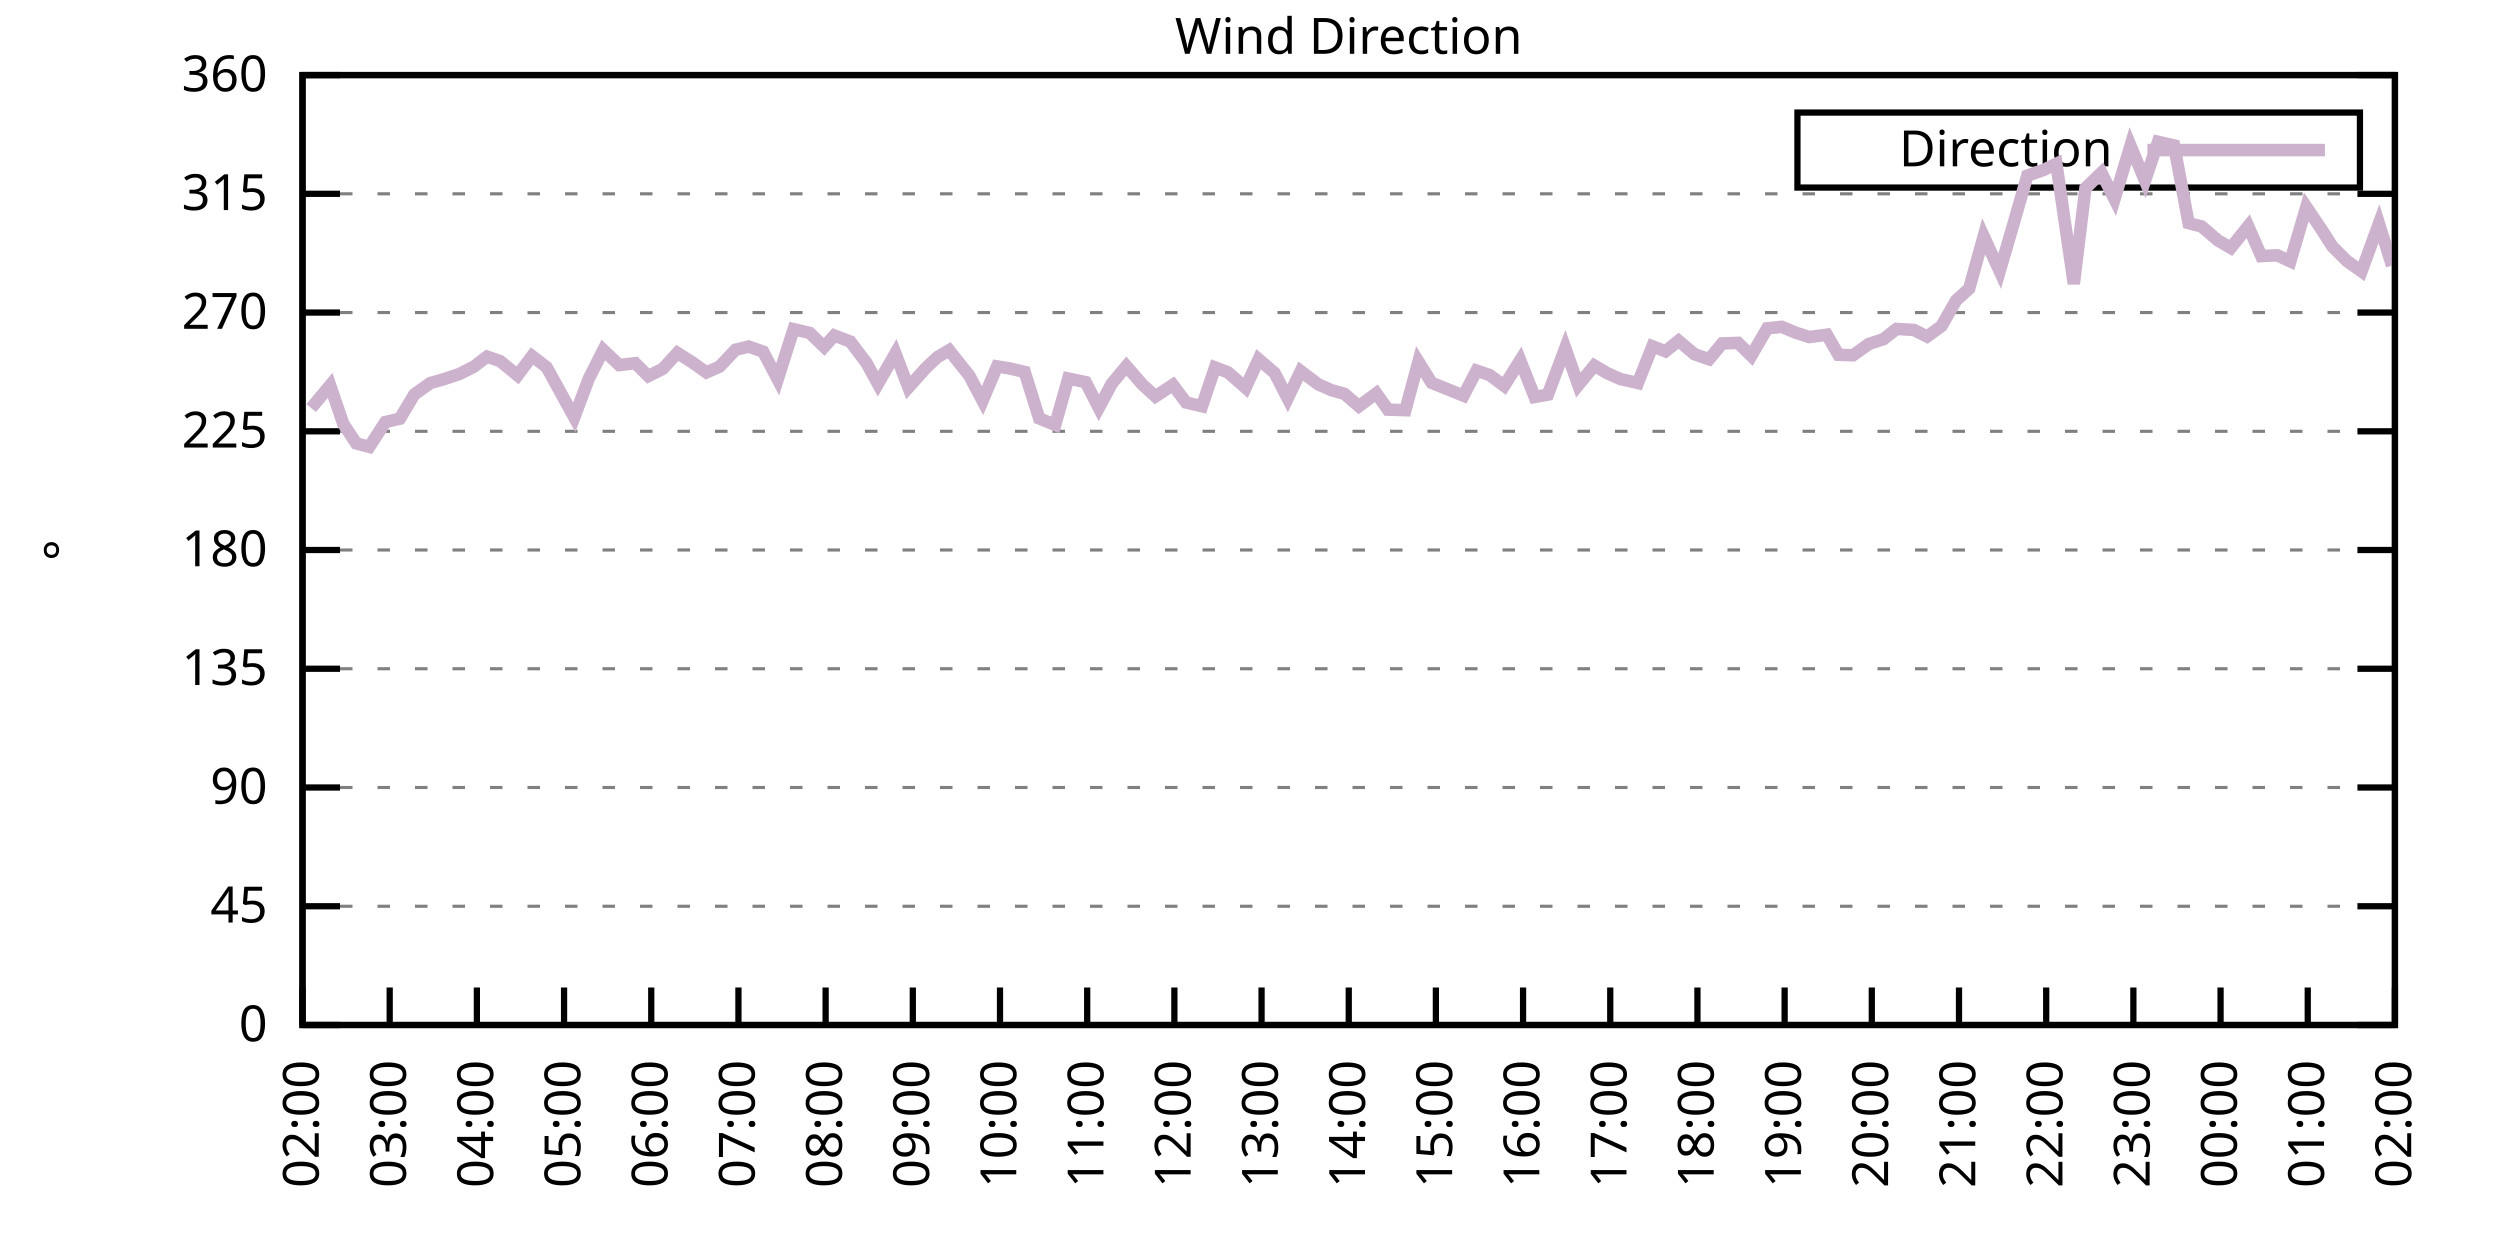
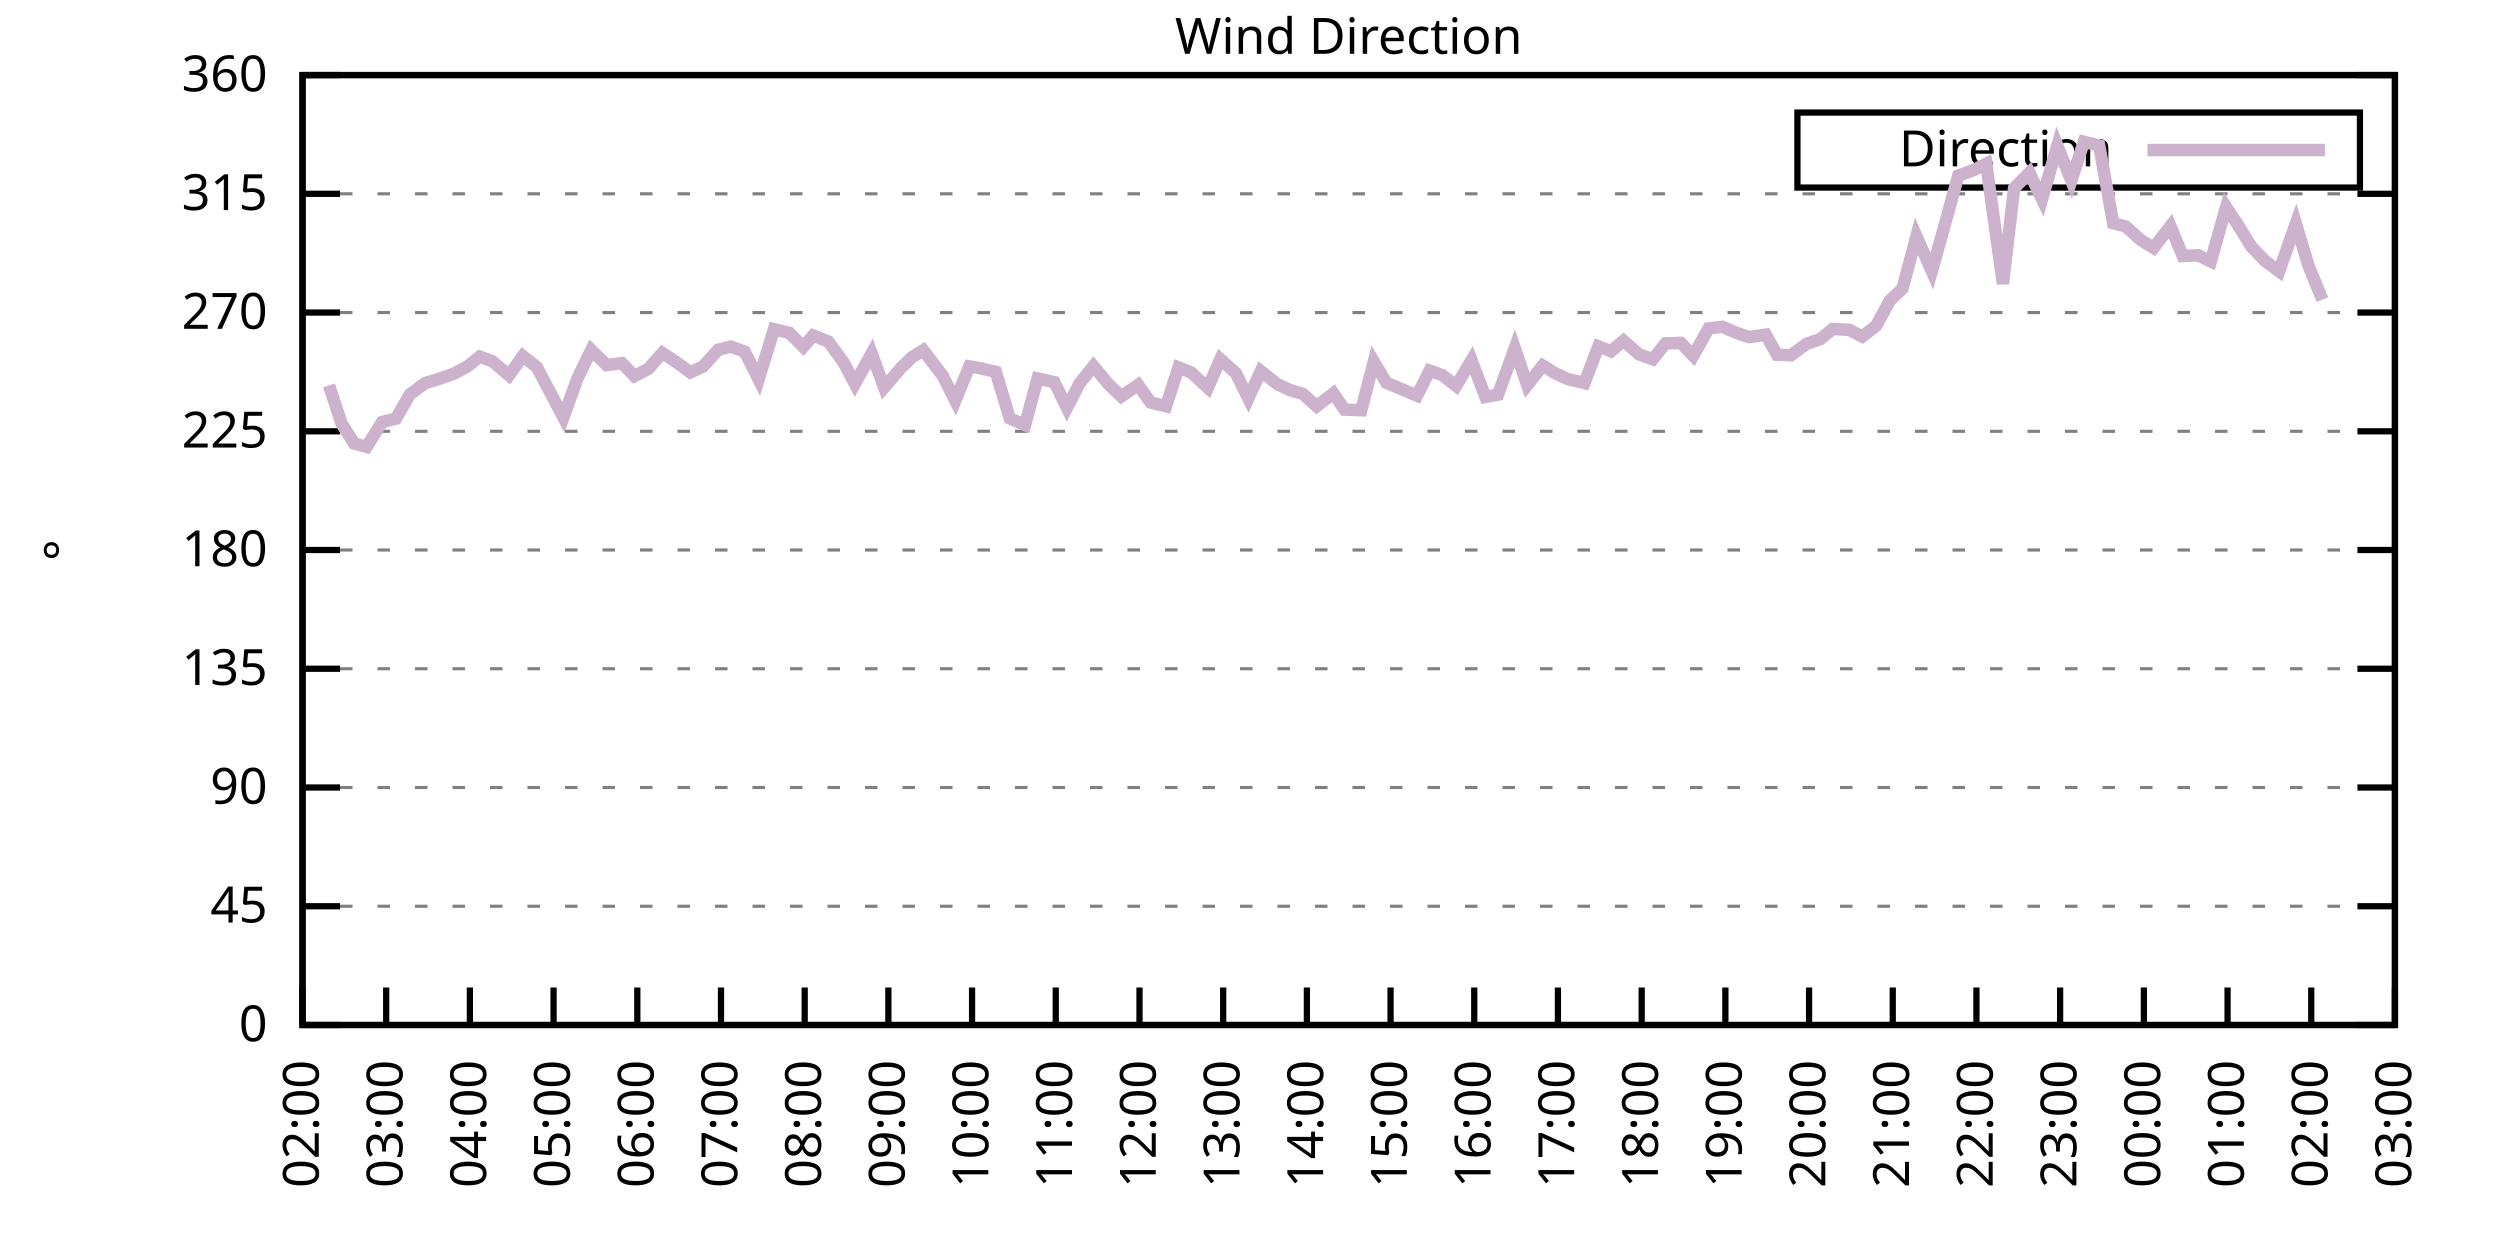
<svg xmlns="http://www.w3.org/2000/svg" xmlns:xlink="http://www.w3.org/1999/xlink" width="400" height="200" viewBox="0 0 400 200">
  <g id="gnuplot_canvas">
    <rect x="0" y="0" width="400" height="200" fill="none" />
    <defs>
      <circle id="gpDot" r="0.5" stroke-width="0.5" stroke="currentColor" />
      <path id="gpPt0" stroke-width="0.333" stroke="currentColor" d="M-1,0 h2 M0,-1 v2" />
      <path id="gpPt1" stroke-width="0.333" stroke="currentColor" d="M-1,-1 L1,1 M1,-1 L-1,1" />
      <path id="gpPt2" stroke-width="0.333" stroke="currentColor" d="M-1,0 L1,0 M0,-1 L0,1 M-1,-1 L1,1 M-1,1 L1,-1" />
      <rect id="gpPt3" stroke-width="0.333" stroke="currentColor" x="-1" y="-1" width="2" height="2" />
      <rect id="gpPt4" stroke-width="0.333" stroke="currentColor" fill="currentColor" x="-1" y="-1" width="2" height="2" />
      <circle id="gpPt5" stroke-width="0.333" stroke="currentColor" cx="0" cy="0" r="1" />
      <use xlink:href="#gpPt5" id="gpPt6" fill="currentColor" stroke="none" />
      <path id="gpPt7" stroke-width="0.333" stroke="currentColor" d="M0,-1.33 L-1.33,0.67 L1.33,0.67 z" />
      <use xlink:href="#gpPt7" id="gpPt8" fill="currentColor" stroke="none" />
      <use xlink:href="#gpPt7" id="gpPt9" stroke="currentColor" transform="rotate(180)" />
      <use xlink:href="#gpPt9" id="gpPt10" fill="currentColor" stroke="none" />
      <use xlink:href="#gpPt3" id="gpPt11" stroke="currentColor" transform="rotate(45)" />
      <use xlink:href="#gpPt11" id="gpPt12" fill="currentColor" stroke="none" />
      <path id="gpPt13" stroke-width="0.333" stroke="currentColor" d="M0,1.330 L1.265,0.411 L0.782,-1.067 L-0.782,-1.076 L-1.265,0.411 z" />
      <use xlink:href="#gpPt13" id="gpPt14" fill="currentColor" stroke="none" />
      <filter id="textbox" filterUnits="objectBoundingBox" x="0" y="0" height="1" width="1">
        <feFlood flood-color="white" flood-opacity="1" result="bgnd" />
        <feComposite in="SourceGraphic" in2="bgnd" operator="atop" />
      </filter>
      <filter id="greybox" filterUnits="objectBoundingBox" x="0" y="0" height="1" width="1">
        <feFlood flood-color="lightgrey" flood-opacity="1" result="grey" />
        <feComposite in="SourceGraphic" in2="grey" operator="atop" />
      </filter>
    </defs>
    <g fill="none" color="white" stroke="currentColor" stroke-width="1.00" stroke-linecap="butt" stroke-linejoin="miter">
</g>
    <g fill="none" color="black" stroke="currentColor" stroke-width="1.00" stroke-linecap="butt" stroke-linejoin="miter">
      <g stroke="none" shape-rendering="crispEdges">
        <polygon fill="rgb(255, 255, 255)" points="48.40,164.00 383.18,164.00 383.18,12.02 48.40,12.02 " />
      </g>
    </g>
    <g fill="none" color="black" stroke="currentColor" stroke-width="1.00" stroke-linecap="butt" stroke-linejoin="miter">
</g>
    <g fill="none" color="black" stroke="black" stroke-width="0.50" stroke-linecap="butt" stroke-linejoin="miter">
</g>
    <g fill="none" color="gray" stroke="currentColor" stroke-width="0.50" stroke-linecap="butt" stroke-linejoin="miter">
      <path stroke="gray" stroke-dasharray="2,4" class="gridline" d="M48.40,164.00 L383.19,164.00  " />
    </g>
    <g fill="none" color="gray" stroke="gray" stroke-width="1.00" stroke-linecap="butt" stroke-linejoin="miter">
</g>
    <g fill="none" color="black" stroke="currentColor" stroke-width="1.00" stroke-linecap="butt" stroke-linejoin="miter">
      <path stroke="black" d="M48.40,164.00 L54.40,164.00 M383.19,164.00 L377.19,164.00  " />
      <g transform="translate(42.80,166.60)" stroke="none" fill="black" font-family="Sans" font-size="8.00" text-anchor="end">
        <text>
          <tspan font-family="Sans"> 0</tspan>
        </text>
      </g>
    </g>
    <g fill="none" color="black" stroke="currentColor" stroke-width="1.00" stroke-linecap="butt" stroke-linejoin="miter">
</g>
    <g fill="none" color="black" stroke="black" stroke-width="0.50" stroke-linecap="butt" stroke-linejoin="miter">
</g>
    <g fill="none" color="gray" stroke="currentColor" stroke-width="0.50" stroke-linecap="butt" stroke-linejoin="miter">
      <path stroke="gray" stroke-dasharray="2,4" class="gridline" d="M48.40,145.00 L383.19,145.00  " />
    </g>
    <g fill="none" color="gray" stroke="gray" stroke-width="1.00" stroke-linecap="butt" stroke-linejoin="miter">
</g>
    <g fill="none" color="black" stroke="currentColor" stroke-width="1.00" stroke-linecap="butt" stroke-linejoin="miter">
      <path stroke="black" d="M48.40,145.00 L54.40,145.00 M383.19,145.00 L377.19,145.00  " />
      <g transform="translate(42.80,147.60)" stroke="none" fill="black" font-family="Sans" font-size="8.00" text-anchor="end">
        <text>
          <tspan font-family="Sans"> 45</tspan>
        </text>
      </g>
    </g>
    <g fill="none" color="black" stroke="currentColor" stroke-width="1.00" stroke-linecap="butt" stroke-linejoin="miter">
</g>
    <g fill="none" color="black" stroke="black" stroke-width="0.50" stroke-linecap="butt" stroke-linejoin="miter">
</g>
    <g fill="none" color="gray" stroke="currentColor" stroke-width="0.50" stroke-linecap="butt" stroke-linejoin="miter">
      <path stroke="gray" stroke-dasharray="2,4" class="gridline" d="M48.40,126.00 L383.19,126.00  " />
    </g>
    <g fill="none" color="gray" stroke="gray" stroke-width="1.00" stroke-linecap="butt" stroke-linejoin="miter">
</g>
    <g fill="none" color="black" stroke="currentColor" stroke-width="1.00" stroke-linecap="butt" stroke-linejoin="miter">
      <path stroke="black" d="M48.40,126.00 L54.40,126.00 M383.19,126.00 L377.19,126.00  " />
      <g transform="translate(42.80,128.60)" stroke="none" fill="black" font-family="Sans" font-size="8.00" text-anchor="end">
        <text>
          <tspan font-family="Sans"> 90</tspan>
        </text>
      </g>
    </g>
    <g fill="none" color="black" stroke="currentColor" stroke-width="1.00" stroke-linecap="butt" stroke-linejoin="miter">
</g>
    <g fill="none" color="black" stroke="black" stroke-width="0.50" stroke-linecap="butt" stroke-linejoin="miter">
</g>
    <g fill="none" color="gray" stroke="currentColor" stroke-width="0.50" stroke-linecap="butt" stroke-linejoin="miter">
      <path stroke="gray" stroke-dasharray="2,4" class="gridline" d="M48.40,107.00 L383.19,107.00  " />
    </g>
    <g fill="none" color="gray" stroke="gray" stroke-width="1.00" stroke-linecap="butt" stroke-linejoin="miter">
</g>
    <g fill="none" color="black" stroke="currentColor" stroke-width="1.00" stroke-linecap="butt" stroke-linejoin="miter">
      <path stroke="black" d="M48.40,107.00 L54.40,107.00 M383.19,107.00 L377.19,107.00  " />
      <g transform="translate(42.80,109.60)" stroke="none" fill="black" font-family="Sans" font-size="8.00" text-anchor="end">
        <text>
          <tspan font-family="Sans"> 135</tspan>
        </text>
      </g>
    </g>
    <g fill="none" color="black" stroke="currentColor" stroke-width="1.00" stroke-linecap="butt" stroke-linejoin="miter">
</g>
    <g fill="none" color="black" stroke="black" stroke-width="0.50" stroke-linecap="butt" stroke-linejoin="miter">
</g>
    <g fill="none" color="gray" stroke="currentColor" stroke-width="0.50" stroke-linecap="butt" stroke-linejoin="miter">
      <path stroke="gray" stroke-dasharray="2,4" class="gridline" d="M48.40,88.00 L383.19,88.00  " />
    </g>
    <g fill="none" color="gray" stroke="gray" stroke-width="1.00" stroke-linecap="butt" stroke-linejoin="miter">
</g>
    <g fill="none" color="black" stroke="currentColor" stroke-width="1.00" stroke-linecap="butt" stroke-linejoin="miter">
      <path stroke="black" d="M48.40,88.00 L54.40,88.00 M383.19,88.00 L377.19,88.00  " />
      <g transform="translate(42.80,90.60)" stroke="none" fill="black" font-family="Sans" font-size="8.00" text-anchor="end">
        <text>
          <tspan font-family="Sans"> 180</tspan>
        </text>
      </g>
    </g>
    <g fill="none" color="black" stroke="currentColor" stroke-width="1.00" stroke-linecap="butt" stroke-linejoin="miter">
</g>
    <g fill="none" color="black" stroke="black" stroke-width="0.50" stroke-linecap="butt" stroke-linejoin="miter">
</g>
    <g fill="none" color="gray" stroke="currentColor" stroke-width="0.50" stroke-linecap="butt" stroke-linejoin="miter">
      <path stroke="gray" stroke-dasharray="2,4" class="gridline" d="M48.40,69.01 L383.19,69.01  " />
    </g>
    <g fill="none" color="gray" stroke="gray" stroke-width="1.00" stroke-linecap="butt" stroke-linejoin="miter">
</g>
    <g fill="none" color="black" stroke="currentColor" stroke-width="1.00" stroke-linecap="butt" stroke-linejoin="miter">
      <path stroke="black" d="M48.40,69.01 L54.40,69.01 M383.19,69.01 L377.19,69.01  " />
      <g transform="translate(42.80,71.61)" stroke="none" fill="black" font-family="Sans" font-size="8.00" text-anchor="end">
        <text>
          <tspan font-family="Sans"> 225</tspan>
        </text>
      </g>
    </g>
    <g fill="none" color="black" stroke="currentColor" stroke-width="1.00" stroke-linecap="butt" stroke-linejoin="miter">
</g>
    <g fill="none" color="black" stroke="black" stroke-width="0.50" stroke-linecap="butt" stroke-linejoin="miter">
</g>
    <g fill="none" color="gray" stroke="currentColor" stroke-width="0.50" stroke-linecap="butt" stroke-linejoin="miter">
      <path stroke="gray" stroke-dasharray="2,4" class="gridline" d="M48.40,50.01 L383.19,50.01  " />
    </g>
    <g fill="none" color="gray" stroke="gray" stroke-width="1.00" stroke-linecap="butt" stroke-linejoin="miter">
</g>
    <g fill="none" color="black" stroke="currentColor" stroke-width="1.00" stroke-linecap="butt" stroke-linejoin="miter">
      <path stroke="black" d="M48.40,50.01 L54.40,50.01 M383.19,50.01 L377.19,50.01  " />
      <g transform="translate(42.80,52.61)" stroke="none" fill="black" font-family="Sans" font-size="8.00" text-anchor="end">
        <text>
          <tspan font-family="Sans"> 270</tspan>
        </text>
      </g>
    </g>
    <g fill="none" color="black" stroke="currentColor" stroke-width="1.00" stroke-linecap="butt" stroke-linejoin="miter">
</g>
    <g fill="none" color="black" stroke="black" stroke-width="0.50" stroke-linecap="butt" stroke-linejoin="miter">
</g>
    <g fill="none" color="gray" stroke="currentColor" stroke-width="0.50" stroke-linecap="butt" stroke-linejoin="miter">
      <path stroke="gray" stroke-dasharray="2,4" class="gridline" d="M48.40,31.01 L383.19,31.01  " />
    </g>
    <g fill="none" color="gray" stroke="gray" stroke-width="1.00" stroke-linecap="butt" stroke-linejoin="miter">
</g>
    <g fill="none" color="black" stroke="currentColor" stroke-width="1.00" stroke-linecap="butt" stroke-linejoin="miter">
      <path stroke="black" d="M48.40,31.01 L54.40,31.01 M383.19,31.01 L377.19,31.01  " />
      <g transform="translate(42.80,33.61)" stroke="none" fill="black" font-family="Sans" font-size="8.00" text-anchor="end">
        <text>
          <tspan font-family="Sans"> 315</tspan>
        </text>
      </g>
    </g>
    <g fill="none" color="black" stroke="currentColor" stroke-width="1.00" stroke-linecap="butt" stroke-linejoin="miter">
</g>
    <g fill="none" color="black" stroke="black" stroke-width="0.50" stroke-linecap="butt" stroke-linejoin="miter">
</g>
    <g fill="none" color="gray" stroke="currentColor" stroke-width="0.50" stroke-linecap="butt" stroke-linejoin="miter">
      <path stroke="gray" stroke-dasharray="2,4" class="gridline" d="M48.40,12.01 L383.19,12.01  " />
    </g>
    <g fill="none" color="gray" stroke="gray" stroke-width="1.00" stroke-linecap="butt" stroke-linejoin="miter">
</g>
    <g fill="none" color="black" stroke="currentColor" stroke-width="1.00" stroke-linecap="butt" stroke-linejoin="miter">
      <path stroke="black" d="M48.40,12.01 L54.40,12.01 M383.19,12.01 L377.19,12.01  " />
      <g transform="translate(42.80,14.61)" stroke="none" fill="black" font-family="Sans" font-size="8.00" text-anchor="end">
        <text>
          <tspan font-family="Sans"> 360</tspan>
        </text>
      </g>
    </g>
    <g fill="none" color="black" stroke="currentColor" stroke-width="1.00" stroke-linecap="butt" stroke-linejoin="miter">
      <path stroke="black" d="M48.40,164.00 L48.40,158.00  " />
      <g transform="translate(51.00,169.60) rotate(270.00)" stroke="none" fill="black" font-family="Sans" font-size="8.00" text-anchor="end">
        <text>
          <tspan font-family="Sans">02:00</tspan>
        </text>
      </g>
    </g>
    <g fill="none" color="black" stroke="currentColor" stroke-width="1.00" stroke-linecap="butt" stroke-linejoin="miter">
-       <path stroke="black" d="M62.35,164.00 L62.35,158.00  " />
-       <g transform="translate(64.95,169.60) rotate(270.00)" stroke="none" fill="black" font-family="Sans" font-size="8.00" text-anchor="end">
+       <path stroke="black" d="M61.79,164.00 L61.79,158.00  " />
+       <g transform="translate(64.39,169.60) rotate(270.00)" stroke="none" fill="black" font-family="Sans" font-size="8.00" text-anchor="end">
        <text>
          <tspan font-family="Sans">03:00</tspan>
        </text>
      </g>
    </g>
    <g fill="none" color="black" stroke="currentColor" stroke-width="1.00" stroke-linecap="butt" stroke-linejoin="miter">
-       <path stroke="black" d="M76.30,164.00 L76.30,158.00  " />
-       <g transform="translate(78.90,169.60) rotate(270.00)" stroke="none" fill="black" font-family="Sans" font-size="8.00" text-anchor="end">
+       <path stroke="black" d="M75.18,164.00 L75.18,158.00  " />
+       <g transform="translate(77.78,169.60) rotate(270.00)" stroke="none" fill="black" font-family="Sans" font-size="8.00" text-anchor="end">
        <text>
          <tspan font-family="Sans">04:00</tspan>
        </text>
      </g>
    </g>
    <g fill="none" color="black" stroke="currentColor" stroke-width="1.00" stroke-linecap="butt" stroke-linejoin="miter">
-       <path stroke="black" d="M90.25,164.00 L90.25,158.00  " />
-       <g transform="translate(92.85,169.60) rotate(270.00)" stroke="none" fill="black" font-family="Sans" font-size="8.00" text-anchor="end">
+       <path stroke="black" d="M88.57,164.00 L88.57,158.00  " />
+       <g transform="translate(91.17,169.60) rotate(270.00)" stroke="none" fill="black" font-family="Sans" font-size="8.00" text-anchor="end">
        <text>
          <tspan font-family="Sans">05:00</tspan>
        </text>
      </g>
    </g>
    <g fill="none" color="black" stroke="currentColor" stroke-width="1.00" stroke-linecap="butt" stroke-linejoin="miter">
-       <path stroke="black" d="M104.20,164.00 L104.20,158.00  " />
-       <g transform="translate(106.80,169.60) rotate(270.00)" stroke="none" fill="black" font-family="Sans" font-size="8.00" text-anchor="end">
+       <path stroke="black" d="M101.97,164.00 L101.97,158.00  " />
+       <g transform="translate(104.57,169.60) rotate(270.00)" stroke="none" fill="black" font-family="Sans" font-size="8.00" text-anchor="end">
        <text>
          <tspan font-family="Sans">06:00</tspan>
        </text>
      </g>
    </g>
    <g fill="none" color="black" stroke="currentColor" stroke-width="1.00" stroke-linecap="butt" stroke-linejoin="miter">
-       <path stroke="black" d="M118.15,164.00 L118.15,158.00  " />
-       <g transform="translate(120.75,169.60) rotate(270.00)" stroke="none" fill="black" font-family="Sans" font-size="8.00" text-anchor="end">
+       <path stroke="black" d="M115.36,164.00 L115.36,158.00  " />
+       <g transform="translate(117.96,169.60) rotate(270.00)" stroke="none" fill="black" font-family="Sans" font-size="8.00" text-anchor="end">
        <text>
          <tspan font-family="Sans">07:00</tspan>
        </text>
      </g>
    </g>
    <g fill="none" color="black" stroke="currentColor" stroke-width="1.00" stroke-linecap="butt" stroke-linejoin="miter">
-       <path stroke="black" d="M132.10,164.00 L132.10,158.00  " />
-       <g transform="translate(134.70,169.60) rotate(270.00)" stroke="none" fill="black" font-family="Sans" font-size="8.00" text-anchor="end">
+       <path stroke="black" d="M128.75,164.00 L128.75,158.00  " />
+       <g transform="translate(131.35,169.60) rotate(270.00)" stroke="none" fill="black" font-family="Sans" font-size="8.00" text-anchor="end">
        <text>
          <tspan font-family="Sans">08:00</tspan>
        </text>
      </g>
    </g>
    <g fill="none" color="black" stroke="currentColor" stroke-width="1.00" stroke-linecap="butt" stroke-linejoin="miter">
-       <path stroke="black" d="M146.05,164.00 L146.05,158.00  " />
-       <g transform="translate(148.65,169.60) rotate(270.00)" stroke="none" fill="black" font-family="Sans" font-size="8.00" text-anchor="end">
+       <path stroke="black" d="M142.14,164.00 L142.14,158.00  " />
+       <g transform="translate(144.74,169.60) rotate(270.00)" stroke="none" fill="black" font-family="Sans" font-size="8.00" text-anchor="end">
        <text>
          <tspan font-family="Sans">09:00</tspan>
        </text>
      </g>
    </g>
    <g fill="none" color="black" stroke="currentColor" stroke-width="1.00" stroke-linecap="butt" stroke-linejoin="miter">
-       <path stroke="black" d="M160.00,164.00 L160.00,158.00  " />
-       <g transform="translate(162.60,169.60) rotate(270.00)" stroke="none" fill="black" font-family="Sans" font-size="8.00" text-anchor="end">
+       <path stroke="black" d="M155.53,164.00 L155.53,158.00  " />
+       <g transform="translate(158.13,169.60) rotate(270.00)" stroke="none" fill="black" font-family="Sans" font-size="8.00" text-anchor="end">
        <text>
          <tspan font-family="Sans">10:00</tspan>
        </text>
      </g>
    </g>
    <g fill="none" color="black" stroke="currentColor" stroke-width="1.00" stroke-linecap="butt" stroke-linejoin="miter">
-       <path stroke="black" d="M173.95,164.00 L173.95,158.00  " />
-       <g transform="translate(176.55,169.60) rotate(270.00)" stroke="none" fill="black" font-family="Sans" font-size="8.00" text-anchor="end">
+       <path stroke="black" d="M168.92,164.00 L168.92,158.00  " />
+       <g transform="translate(171.52,169.60) rotate(270.00)" stroke="none" fill="black" font-family="Sans" font-size="8.00" text-anchor="end">
        <text>
          <tspan font-family="Sans">11:00</tspan>
        </text>
      </g>
    </g>
    <g fill="none" color="black" stroke="currentColor" stroke-width="1.00" stroke-linecap="butt" stroke-linejoin="miter">
-       <path stroke="black" d="M187.90,164.00 L187.90,158.00  " />
-       <g transform="translate(190.50,169.60) rotate(270.00)" stroke="none" fill="black" font-family="Sans" font-size="8.00" text-anchor="end">
+       <path stroke="black" d="M182.32,164.00 L182.32,158.00  " />
+       <g transform="translate(184.92,169.60) rotate(270.00)" stroke="none" fill="black" font-family="Sans" font-size="8.00" text-anchor="end">
        <text>
          <tspan font-family="Sans">12:00</tspan>
        </text>
      </g>
    </g>
    <g fill="none" color="black" stroke="currentColor" stroke-width="1.00" stroke-linecap="butt" stroke-linejoin="miter">
-       <path stroke="black" d="M201.85,164.00 L201.85,158.00  " />
-       <g transform="translate(204.45,169.60) rotate(270.00)" stroke="none" fill="black" font-family="Sans" font-size="8.00" text-anchor="end">
+       <path stroke="black" d="M195.71,164.00 L195.71,158.00  " />
+       <g transform="translate(198.31,169.60) rotate(270.00)" stroke="none" fill="black" font-family="Sans" font-size="8.00" text-anchor="end">
        <text>
          <tspan font-family="Sans">13:00</tspan>
        </text>
      </g>
    </g>
    <g fill="none" color="black" stroke="currentColor" stroke-width="1.00" stroke-linecap="butt" stroke-linejoin="miter">
-       <path stroke="black" d="M215.80,164.00 L215.80,158.00  " />
-       <g transform="translate(218.40,169.60) rotate(270.00)" stroke="none" fill="black" font-family="Sans" font-size="8.00" text-anchor="end">
+       <path stroke="black" d="M209.10,164.00 L209.10,158.00  " />
+       <g transform="translate(211.70,169.60) rotate(270.00)" stroke="none" fill="black" font-family="Sans" font-size="8.00" text-anchor="end">
        <text>
          <tspan font-family="Sans">14:00</tspan>
        </text>
      </g>
    </g>
    <g fill="none" color="black" stroke="currentColor" stroke-width="1.00" stroke-linecap="butt" stroke-linejoin="miter">
-       <path stroke="black" d="M229.74,164.00 L229.74,158.00  " />
-       <g transform="translate(232.34,169.60) rotate(270.00)" stroke="none" fill="black" font-family="Sans" font-size="8.00" text-anchor="end">
+       <path stroke="black" d="M222.49,164.00 L222.49,158.00  " />
+       <g transform="translate(225.09,169.60) rotate(270.00)" stroke="none" fill="black" font-family="Sans" font-size="8.00" text-anchor="end">
        <text>
          <tspan font-family="Sans">15:00</tspan>
        </text>
      </g>
    </g>
    <g fill="none" color="black" stroke="currentColor" stroke-width="1.00" stroke-linecap="butt" stroke-linejoin="miter">
-       <path stroke="black" d="M243.69,164.00 L243.69,158.00  " />
-       <g transform="translate(246.29,169.60) rotate(270.00)" stroke="none" fill="black" font-family="Sans" font-size="8.00" text-anchor="end">
+       <path stroke="black" d="M235.88,164.00 L235.88,158.00  " />
+       <g transform="translate(238.48,169.60) rotate(270.00)" stroke="none" fill="black" font-family="Sans" font-size="8.00" text-anchor="end">
        <text>
          <tspan font-family="Sans">16:00</tspan>
        </text>
      </g>
    </g>
    <g fill="none" color="black" stroke="currentColor" stroke-width="1.00" stroke-linecap="butt" stroke-linejoin="miter">
-       <path stroke="black" d="M257.64,164.00 L257.64,158.00  " />
-       <g transform="translate(260.24,169.60) rotate(270.00)" stroke="none" fill="black" font-family="Sans" font-size="8.00" text-anchor="end">
+       <path stroke="black" d="M249.27,164.00 L249.27,158.00  " />
+       <g transform="translate(251.87,169.60) rotate(270.00)" stroke="none" fill="black" font-family="Sans" font-size="8.00" text-anchor="end">
        <text>
          <tspan font-family="Sans">17:00</tspan>
        </text>
      </g>
    </g>
    <g fill="none" color="black" stroke="currentColor" stroke-width="1.00" stroke-linecap="butt" stroke-linejoin="miter">
-       <path stroke="black" d="M271.59,164.00 L271.59,158.00  " />
-       <g transform="translate(274.19,169.60) rotate(270.00)" stroke="none" fill="black" font-family="Sans" font-size="8.00" text-anchor="end">
+       <path stroke="black" d="M262.67,164.00 L262.67,158.00  " />
+       <g transform="translate(265.27,169.60) rotate(270.00)" stroke="none" fill="black" font-family="Sans" font-size="8.00" text-anchor="end">
        <text>
          <tspan font-family="Sans">18:00</tspan>
        </text>
      </g>
    </g>
    <g fill="none" color="black" stroke="currentColor" stroke-width="1.00" stroke-linecap="butt" stroke-linejoin="miter">
-       <path stroke="black" d="M285.54,164.00 L285.54,158.00  " />
-       <g transform="translate(288.14,169.60) rotate(270.00)" stroke="none" fill="black" font-family="Sans" font-size="8.00" text-anchor="end">
+       <path stroke="black" d="M276.06,164.00 L276.06,158.00  " />
+       <g transform="translate(278.66,169.60) rotate(270.00)" stroke="none" fill="black" font-family="Sans" font-size="8.00" text-anchor="end">
        <text>
          <tspan font-family="Sans">19:00</tspan>
        </text>
      </g>
    </g>
    <g fill="none" color="black" stroke="currentColor" stroke-width="1.00" stroke-linecap="butt" stroke-linejoin="miter">
-       <path stroke="black" d="M299.49,164.00 L299.49,158.00  " />
-       <g transform="translate(302.09,169.60) rotate(270.00)" stroke="none" fill="black" font-family="Sans" font-size="8.00" text-anchor="end">
+       <path stroke="black" d="M289.45,164.00 L289.45,158.00  " />
+       <g transform="translate(292.05,169.60) rotate(270.00)" stroke="none" fill="black" font-family="Sans" font-size="8.00" text-anchor="end">
        <text>
          <tspan font-family="Sans">20:00</tspan>
        </text>
      </g>
    </g>
    <g fill="none" color="black" stroke="currentColor" stroke-width="1.00" stroke-linecap="butt" stroke-linejoin="miter">
-       <path stroke="black" d="M313.44,164.00 L313.44,158.00  " />
-       <g transform="translate(316.04,169.60) rotate(270.00)" stroke="none" fill="black" font-family="Sans" font-size="8.00" text-anchor="end">
+       <path stroke="black" d="M302.84,164.00 L302.84,158.00  " />
+       <g transform="translate(305.44,169.60) rotate(270.00)" stroke="none" fill="black" font-family="Sans" font-size="8.00" text-anchor="end">
        <text>
          <tspan font-family="Sans">21:00</tspan>
        </text>
      </g>
    </g>
    <g fill="none" color="black" stroke="currentColor" stroke-width="1.00" stroke-linecap="butt" stroke-linejoin="miter">
-       <path stroke="black" d="M327.39,164.00 L327.39,158.00  " />
-       <g transform="translate(329.99,169.60) rotate(270.00)" stroke="none" fill="black" font-family="Sans" font-size="8.00" text-anchor="end">
+       <path stroke="black" d="M316.23,164.00 L316.23,158.00  " />
+       <g transform="translate(318.83,169.60) rotate(270.00)" stroke="none" fill="black" font-family="Sans" font-size="8.00" text-anchor="end">
        <text>
          <tspan font-family="Sans">22:00</tspan>
        </text>
      </g>
    </g>
    <g fill="none" color="black" stroke="currentColor" stroke-width="1.00" stroke-linecap="butt" stroke-linejoin="miter">
-       <path stroke="black" d="M341.34,164.00 L341.34,158.00  " />
-       <g transform="translate(343.94,169.60) rotate(270.00)" stroke="none" fill="black" font-family="Sans" font-size="8.00" text-anchor="end">
+       <path stroke="black" d="M329.62,164.00 L329.62,158.00  " />
+       <g transform="translate(332.22,169.60) rotate(270.00)" stroke="none" fill="black" font-family="Sans" font-size="8.00" text-anchor="end">
        <text>
          <tspan font-family="Sans">23:00</tspan>
        </text>
      </g>
    </g>
    <g fill="none" color="black" stroke="currentColor" stroke-width="1.00" stroke-linecap="butt" stroke-linejoin="miter">
-       <path stroke="black" d="M355.29,164.00 L355.29,158.00  " />
-       <g transform="translate(357.89,169.60) rotate(270.00)" stroke="none" fill="black" font-family="Sans" font-size="8.00" text-anchor="end">
+       <path stroke="black" d="M343.02,164.00 L343.02,158.00  " />
+       <g transform="translate(345.62,169.60) rotate(270.00)" stroke="none" fill="black" font-family="Sans" font-size="8.00" text-anchor="end">
        <text>
          <tspan font-family="Sans">00:00</tspan>
        </text>
      </g>
    </g>
    <g fill="none" color="black" stroke="currentColor" stroke-width="1.00" stroke-linecap="butt" stroke-linejoin="miter">
-       <path stroke="black" d="M369.24,164.00 L369.24,158.00  " />
-       <g transform="translate(371.84,169.60) rotate(270.00)" stroke="none" fill="black" font-family="Sans" font-size="8.00" text-anchor="end">
+       <path stroke="black" d="M356.41,164.00 L356.41,158.00  " />
+       <g transform="translate(359.01,169.60) rotate(270.00)" stroke="none" fill="black" font-family="Sans" font-size="8.00" text-anchor="end">
        <text>
          <tspan font-family="Sans">01:00</tspan>
+         </text>
+       </g>
+     </g>
+     <g fill="none" color="black" stroke="currentColor" stroke-width="1.00" stroke-linecap="butt" stroke-linejoin="miter">
+       <path stroke="black" d="M369.80,164.00 L369.80,158.00  " />
+       <g transform="translate(372.40,169.60) rotate(270.00)" stroke="none" fill="black" font-family="Sans" font-size="8.00" text-anchor="end">
+         <text>
+           <tspan font-family="Sans">02:00</tspan>
        </text>
      </g>
    </g>
    <g fill="none" color="black" stroke="currentColor" stroke-width="1.00" stroke-linecap="butt" stroke-linejoin="miter">
      <path stroke="black" d="M383.19,164.00 L383.19,158.00  " />
      <g transform="translate(385.79,169.60) rotate(270.00)" stroke="none" fill="black" font-family="Sans" font-size="8.00" text-anchor="end">
        <text>
-           <tspan font-family="Sans">02:00</tspan>
+           <tspan font-family="Sans">03:00</tspan>
        </text>
      </g>
    </g>
    <g fill="none" color="black" stroke="currentColor" stroke-width="1.00" stroke-linecap="butt" stroke-linejoin="miter">
</g>
    <g fill="none" color="black" stroke="currentColor" stroke-width="1.00" stroke-linecap="butt" stroke-linejoin="miter">
      <path stroke="black" d="M48.40,12.01 L48.40,164.00 L383.19,164.00 L383.19,12.01 L48.40,12.01 Z  " />
    </g>
    <g fill="none" color="black" stroke="currentColor" stroke-width="1.00" stroke-linecap="butt" stroke-linejoin="miter">
</g>
    <g fill="none" color="black" stroke="currentColor" stroke-width="1.00" stroke-linecap="butt" stroke-linejoin="miter">
      <path stroke="black" d="M287.59,30.01 L287.59,18.01 L377.59,18.01 L377.59,30.01 L287.59,30.01 Z  " />
    </g>
    <g id="Wind_direction_plot_1">
      <g fill="none" color="white" stroke="black" stroke-width="2.00" stroke-linecap="butt" stroke-linejoin="miter">
</g>
      <g fill="none" color="black" stroke="currentColor" stroke-width="2.00" stroke-linecap="butt" stroke-linejoin="miter">
        <g transform="translate(337.99,26.61)" stroke="none" fill="black" font-family="Sans" font-size="8.00" text-anchor="end">
          <text>
            <tspan font-family="Sans">Direction</tspan>
          </text>
        </g>
      </g>
      <g fill="none" color="black" stroke="currentColor" stroke-width="2.00" stroke-linecap="butt" stroke-linejoin="miter">
-         <path stroke="rgb(204, 178, 204)" d="M343.59,24.01 L371.99,24.01 M49.79,65.29 L52.82,61.66 L54.91,67.78 L57.00,70.95 L59.09,71.50 L61.65,67.53   L63.98,66.98 L66.30,63.10 L68.86,61.28 L70.95,60.69 L73.51,59.84 L75.83,58.66 L77.93,57.06 L80.02,57.78   L82.81,60.06 L85.13,56.97 L87.46,58.75 L91.88,66.77 L94.20,60.60 L96.53,56.00 L99.08,58.41 L101.64,58.11   L103.73,60.18 L106.06,59.00 L108.38,56.47 L110.71,57.94 L113.03,59.59 L115.13,58.66 L117.68,55.96 L119.78,55.45   L122.10,56.26 L124.43,60.69 L126.98,52.67 L129.54,53.26 L131.87,55.50 L133.49,53.68 L136.05,54.65 L138.61,58.03   L140.47,61.41 L143.26,56.55 L145.35,62.00 L148.14,58.87 L150.00,57.14 L151.86,56.04 L155.11,60.14 L157.21,64.11   L159.53,58.62 L161.39,58.92 L163.95,59.51 L166.27,66.94 L168.83,67.99 L170.92,60.56 L173.71,61.15 L175.81,65.25   L177.90,61.36 L180.22,58.58 L182.78,61.53 L184.87,63.43 L187.66,61.58 L189.76,64.40 L192.31,65.00 L194.41,58.79   L196.50,59.59 L199.29,62.04 L201.38,57.48 L203.94,59.68 L206.03,63.73 L208.12,59.38 L210.91,61.49 L213.01,62.42   L215.10,63.01 L217.42,65.00 L220.21,62.93 L222.07,65.54 L224.86,65.63 L226.95,57.86 L229.05,61.24 L234.16,63.31   L236.25,59.30 L238.35,60.01 L240.67,61.74 L243.23,57.65 L245.55,63.52 L247.65,63.14 L250.44,55.71 L252.53,61.62   L255.09,58.49 L257.18,59.72 L259.27,60.65 L262.06,61.28 L264.39,55.41 L266.48,56.21 L268.57,54.52 L271.13,56.68   L273.45,57.48 L275.55,54.95 L278.10,54.86 L280.20,56.93 L282.75,52.54 L285.08,52.29 L287.40,53.26 L289.50,53.93   L292.29,53.55 L294.15,56.76 L296.47,56.85 L299.03,55.03 L301.35,54.27 L303.44,52.63 L306.23,52.79 L308.33,53.85   L310.65,52.16 L312.98,48.07 L315.07,46.17 L317.39,37.81 L319.95,43.38 L322.28,35.40 L324.37,28.10 L326.93,27.21   L329.02,26.20 L331.81,45.41 L333.67,30.12 L336.23,27.63 L338.32,31.85 L340.88,23.32 L343.20,28.90 L345.29,22.69   L347.85,23.28 L350.18,35.70 L352.27,36.24 L354.83,38.44 L356.92,39.66 L359.71,36.20 L361.80,40.97 L364.36,40.85   L366.45,41.82 L369.01,33.12 L371.33,36.54 L373.19,39.45 L375.52,41.77 L377.84,43.42 L380.63,35.78 L382.73,42.49    " />
+         <path stroke="rgb(204, 178, 204)" d="M343.59,24.01 L371.99,24.01 M52.64,61.66 L54.65,67.78 L56.66,70.95 L58.67,71.50 L61.12,67.53 L63.35,66.98   L65.59,63.10 L68.04,61.28 L70.05,60.69 L72.50,59.84 L74.74,58.66 L76.75,57.06 L78.75,57.78 L81.43,60.06   L83.66,56.97 L85.90,58.75 L90.14,66.77 L92.37,60.60 L94.60,56.00 L97.06,58.41 L99.51,58.11 L101.52,60.18   L103.75,59.00 L105.98,56.47 L108.22,57.94 L110.45,59.59 L112.46,58.66 L114.91,55.96 L116.92,55.45 L119.15,56.26   L121.38,60.69 L123.84,52.67 L126.29,53.26 L128.53,55.50 L130.09,53.68 L132.54,54.65 L135.00,58.03 L136.78,61.41   L139.46,56.55 L141.47,62.00 L144.15,58.87 L145.94,57.14 L147.72,56.04 L150.85,60.14 L152.85,64.11 L155.09,58.62   L156.87,58.92 L159.33,59.51 L161.56,66.94 L164.01,67.99 L166.02,60.56 L168.70,61.15 L170.71,65.25 L172.72,61.36   L174.95,58.58 L177.41,61.53 L179.41,63.43 L182.09,61.58 L184.10,64.40 L186.56,65.00 L188.57,58.79 L190.57,59.59   L193.25,62.04 L195.26,57.48 L197.72,59.68 L199.73,63.73 L201.73,59.38 L204.41,61.49 L206.42,62.42 L208.43,63.01   L210.66,65.00 L213.34,62.93 L215.13,65.54 L217.80,65.63 L219.81,57.86 L221.82,61.24 L226.73,63.31 L228.74,59.30   L230.75,60.01 L232.98,61.74 L235.44,57.65 L237.67,63.52 L239.68,63.14 L242.36,55.71 L244.36,61.62 L246.82,58.49   L248.83,59.72 L250.84,60.65 L253.51,61.28 L255.75,55.41 L257.76,56.21 L259.76,54.52 L262.22,56.68 L264.45,57.48   L266.46,54.95 L268.92,54.86 L270.92,56.93 L273.38,52.54 L275.61,52.29 L277.84,53.26 L279.85,53.93 L282.53,53.55   L284.32,56.76 L286.55,56.85 L289.00,55.03 L291.23,54.27 L293.24,52.63 L295.92,52.79 L297.93,53.85 L300.16,52.16   L302.39,48.07 L304.40,46.17 L306.63,37.81 L309.09,43.38 L311.32,35.40 L313.33,28.10 L315.79,27.21 L317.79,26.20   L320.47,45.41 L322.26,30.12 L324.71,27.63 L326.72,31.85 L329.18,23.32 L331.41,28.90 L333.42,22.69 L335.87,23.28   L338.10,35.70 L340.11,36.24 L342.57,38.44 L344.58,39.66 L347.26,36.20 L349.26,40.97 L351.72,40.85 L353.73,41.82   L356.18,33.12 L358.42,36.54 L360.20,39.45 L362.43,41.77 L364.66,43.42 L367.34,35.78 L369.35,42.49 L371.58,47.94    " />
      </g>
    </g>
    <g fill="none" color="black" stroke="currentColor" stroke-width="2.00" stroke-linecap="butt" stroke-linejoin="miter">
</g>
    <g fill="none" color="black" stroke="black" stroke-width="1.00" stroke-linecap="butt" stroke-linejoin="miter">
</g>
    <g fill="none" color="black" stroke="currentColor" stroke-width="1.00" stroke-linecap="butt" stroke-linejoin="miter">
      <path stroke="black" d="M48.40,12.01 L48.40,164.00 L383.19,164.00 L383.19,12.01 L48.40,12.01 Z  " />
      <g transform="translate(12.80,88.01) rotate(270.00)" stroke="none" fill="black" font-family="Sans" font-size="8.00" text-anchor="middle">
        <text>
          <tspan font-family="Sans">°</tspan>
        </text>
      </g>
    </g>
    <g fill="none" color="black" stroke="currentColor" stroke-width="1.00" stroke-linecap="butt" stroke-linejoin="miter">
</g>
    <g fill="none" color="black" stroke="currentColor" stroke-width="1.00" stroke-linecap="butt" stroke-linejoin="miter">
      <g transform="translate(215.79,8.61)" stroke="none" fill="black" font-family="Sans" font-size="8.00" text-anchor="middle">
        <text>
          <tspan font-family="Sans">Wind Direction</tspan>
        </text>
      </g>
    </g>
    <g fill="none" color="black" stroke="currentColor" stroke-width="1.00" stroke-linecap="butt" stroke-linejoin="miter">
</g>
  </g>
</svg>
